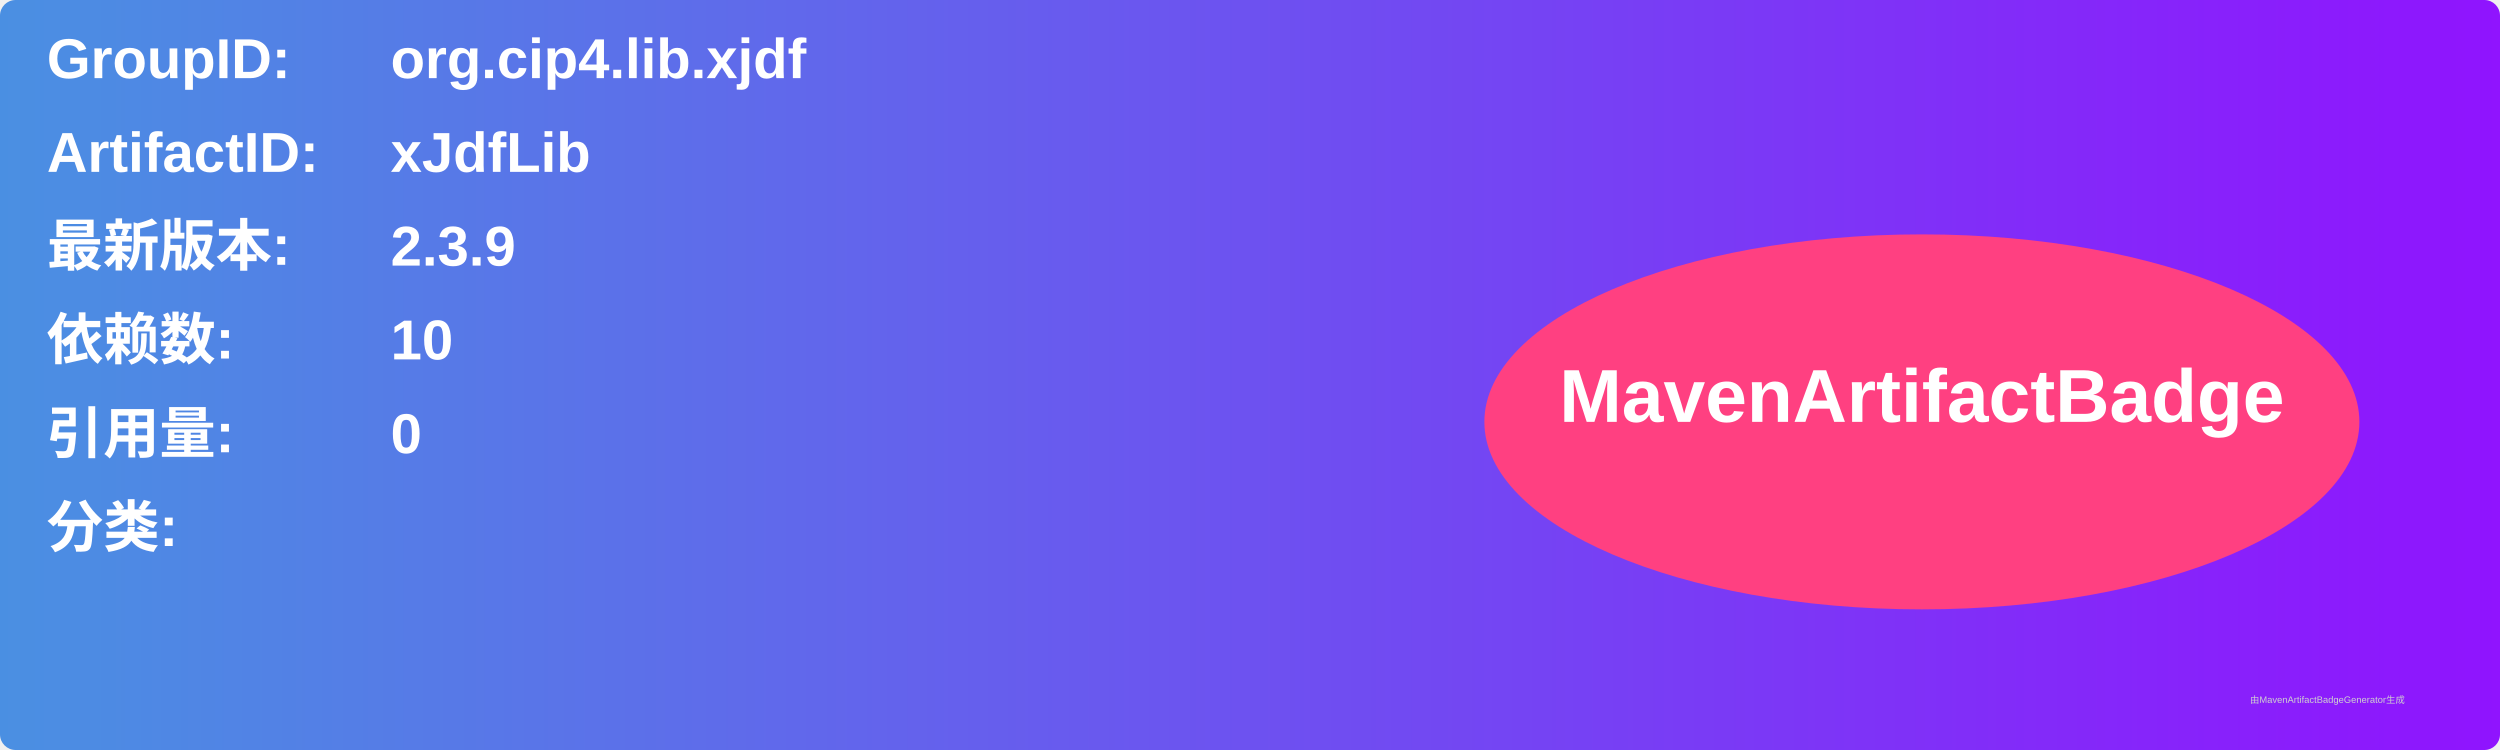
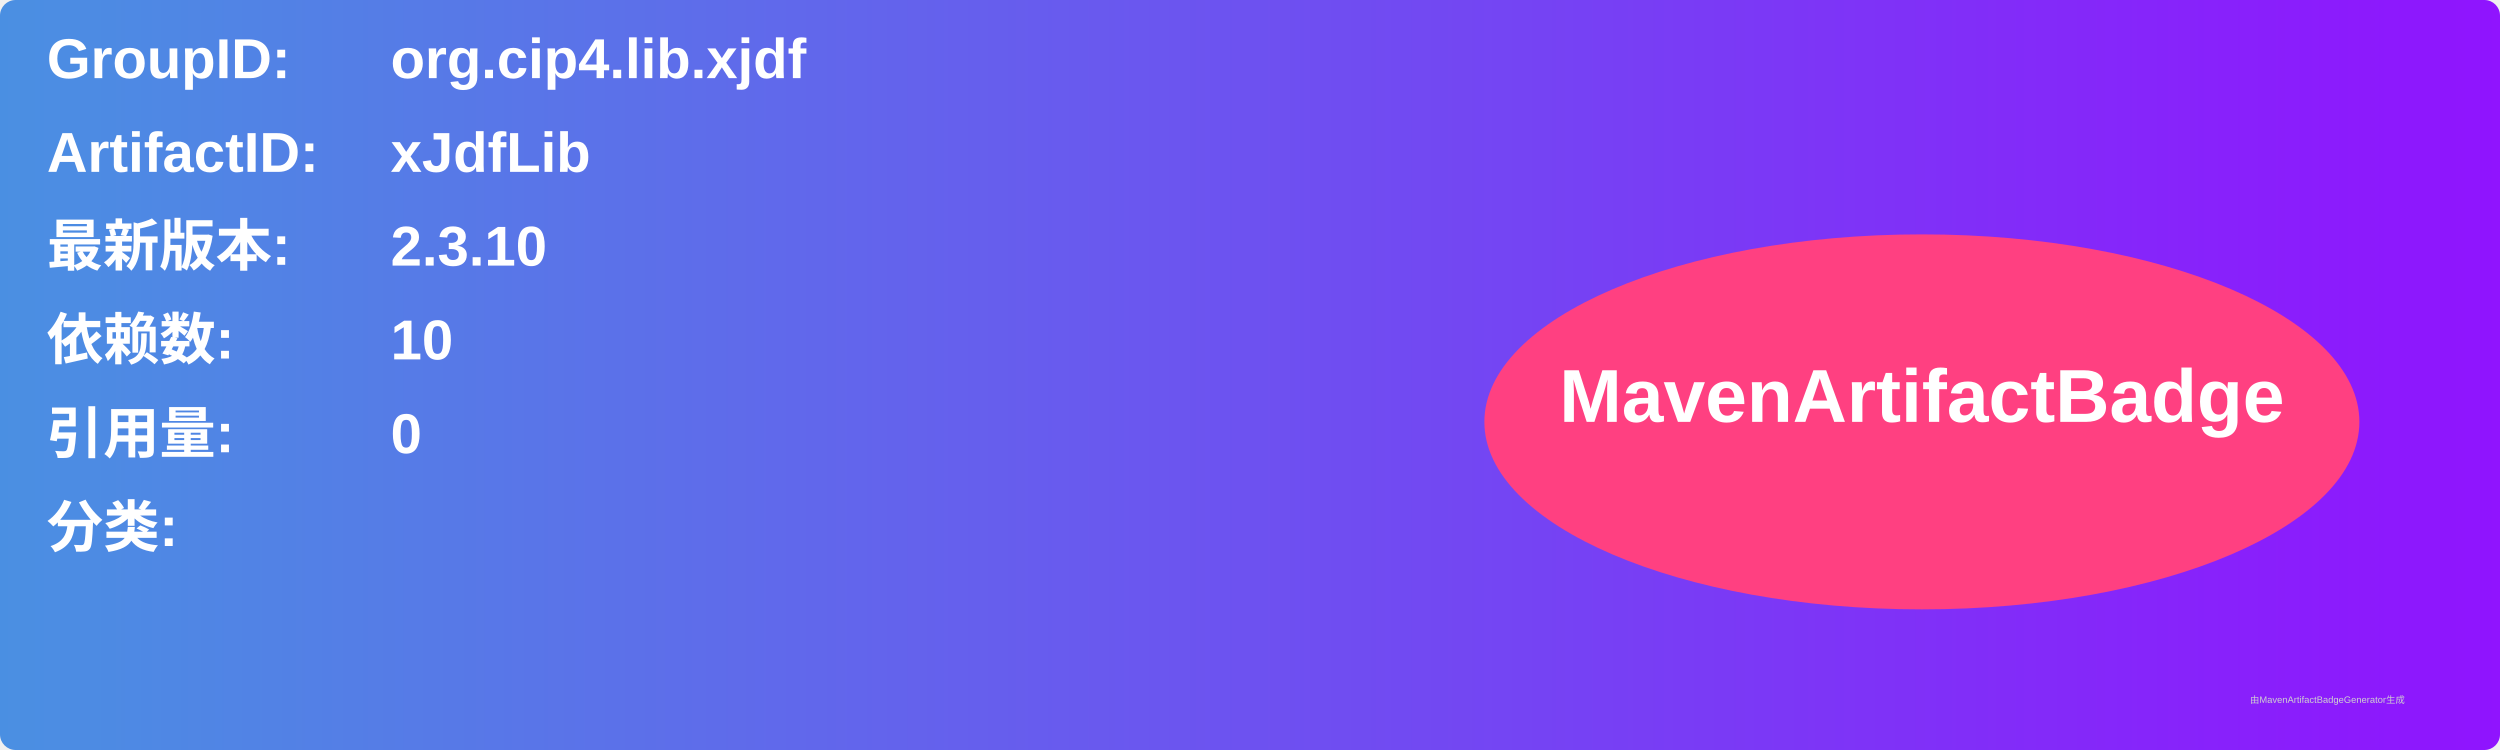
<svg xmlns="http://www.w3.org/2000/svg" width="800" height="240" viewBox="0 0 800 240">
  <linearGradient id="grad" x1="0%" y1="0%" x2="100%" y2="0%">
    <stop offset="0%" stop-color="#4a90e2" />
    <stop offset="100%" stop-color="#9013fe" />
  </linearGradient>
  <rect width="100%" height="100%" rx="5" ry="5" fill="url(#grad)" />
  <g transform="translate(15, 15)">
    <text x="0" y="10" font-family="Arial" font-size="18" fill="white" font-weight="bold" width="260">GroupID:</text>
    <text x="110" y="10" font-family="Arial" font-size="18" fill="white" font-weight="bold" width="460">org.cip4.lib.xjdf</text>
    <text x="0" y="40" font-family="Arial" font-size="18" fill="white" font-weight="bold" width="260">ArtifactID:</text>
    <text x="110" y="40" font-family="Arial" font-size="18" fill="white" font-weight="bold" width="460">xJdfLib</text>
    <text x="0" y="70" font-family="Arial" font-size="18" fill="white" font-weight="bold">最新版本:</text>
    <text x="110" y="70" font-family="Arial" font-size="18" fill="white" font-weight="bold">
-       <tspan font-weight="bold">2.3.9</tspan>
+       <tspan font-weight="bold">2.3.10</tspan>
    </text>
    <text x="0" y="100" font-family="Arial" font-size="18" fill="white" font-weight="bold">依赖数: </text>
    <text x="110" y="100" font-family="Arial" font-size="18" fill="white">
      <tspan font-weight="bold">10</tspan>
    </text>
    <text x="0" y="130" font-family="Arial" font-size="18" fill="white" font-weight="bold">引用量: </text>
    <text x="110" y="130" font-family="Arial" font-size="18" fill="white">
      <tspan font-weight="bold">0</tspan>
    </text>
    <text x="0" y="160" font-family="Arial" font-size="18" fill="white" font-weight="bold">分类:</text>
    <text x="10" y="190" font-family="Arial" font-size="10" fill="white">
      <tspan font-weight="bold" />
    </text>
    <ellipse cx="600" cy="120" rx="140" ry="60" fill="#ff4081" />
    <text x="600" y="120" text-anchor="middle" font-family="Arial" font-size="24" fill="white" font-weight="bold">MavenArtifactBadge</text>
  </g>
  <text x="720" y="225" font-family="Arial" font-size="3" fill="#d0d0d0">由MavenArtifactBadgeGenerator生成</text>
</svg>
